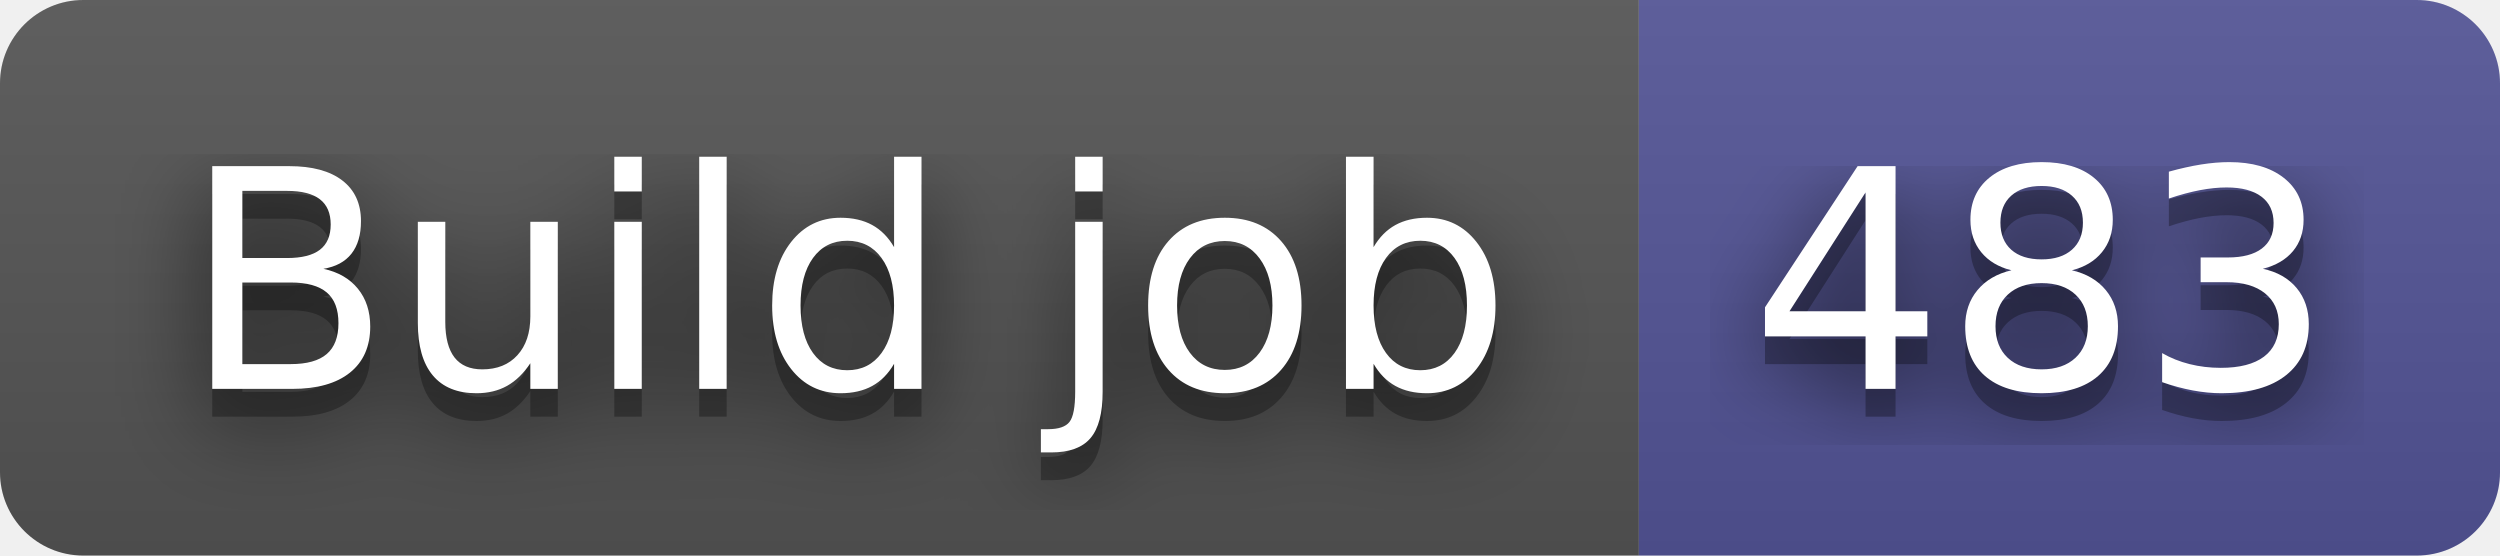
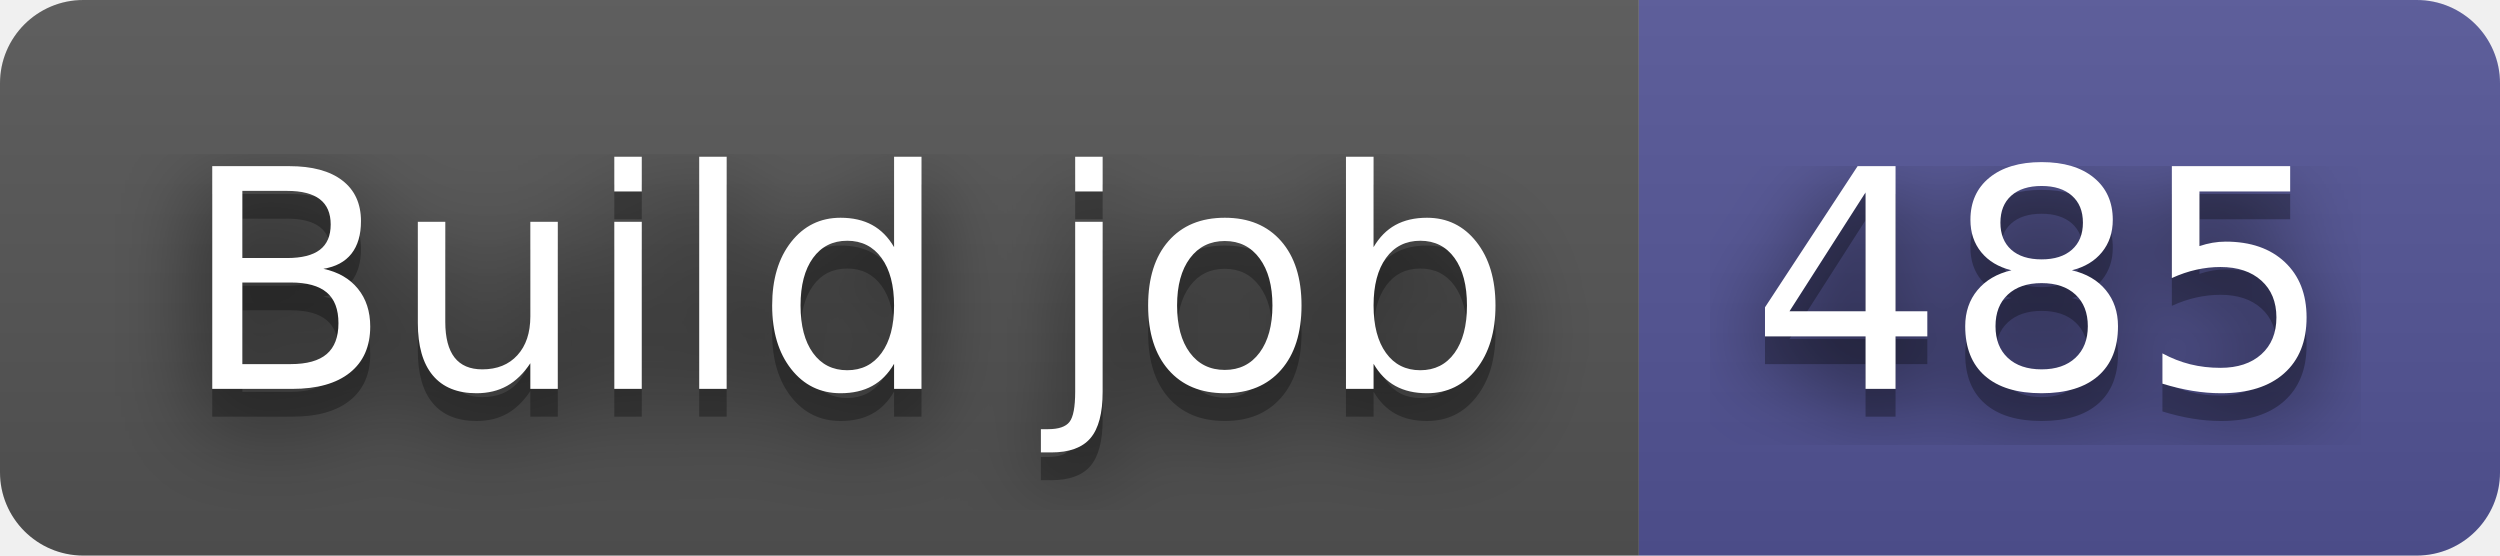
- <svg xmlns="http://www.w3.org/2000/svg" width="90" height="20" role="img" aria-label="Build job: 483">
+ <svg xmlns="http://www.w3.org/2000/svg" width="90" height="20" role="img" aria-label="Build job: 485">
  <filter id="blur">
-     <feGaussianBlur in="SourceGraphic" stdDeviation="16" />
+     <feGaussianBlur stdDeviation="16" />
  </filter>
  <linearGradient id="s" x2="0" y2="100%">
    <stop offset="0" stop-color="#bbb" stop-opacity=".1" />
    <stop offset="1" stop-opacity=".1" />
  </linearGradient>
  <clipPath id="r">
-     <rect width="90" height="20" rx="3" fill="#fff" />
+     <rect width="90" height="20" rx="3" />
  </clipPath>
  <g clip-path="url(#r)">
    <rect width="59" height="20" fill="#555" />
    <rect x="59" width="31" height="20" fill="#535597" />
    <rect width="90" height="20" fill="url(#s)" />
  </g>
  <g fill="#fff" text-anchor="middle" font-family="Verdana,Geneva,DejaVu Sans,sans-serif" text-rendering="geometricPrecision" font-size="110">
-     <text aria-hidden="true" x="305" y="150" fill="#010101" fill-opacity=".80" filter="url(#blur)" transform="scale(.1)" textLength="490">Build job</text>
-     <text aria-hidden="true" x="305" y="150" fill="#010101" fill-opacity=".3" transform="scale(.1)" textLength="490">Build job</text>
-     <text x="305" y="140" transform="scale(.1)" fill="#fff" textLength="490">Build job</text>
-     <text aria-hidden="true" x="735" y="150" fill="#010101" fill-opacity=".80" filter="url(#blur)" transform="scale(.1)" textLength="210">483</text>
-     <text aria-hidden="true" x="735" y="150" fill="#010101" fill-opacity=".3" transform="scale(.1)" textLength="210">483</text>
-     <text x="735" y="140" transform="scale(.1)" fill="#fff" textLength="210">483</text>
+     <g transform="scale(.1)">
+       <g aria-hidden="true" fill="#010101">
+         <text x="305" y="150" fill-opacity=".8" filter="url(#blur)" textLength="490">Build job</text>
+         <text x="305" y="150" fill-opacity=".3" textLength="490">Build job</text>
+       </g>
+       <text x="305" y="140" textLength="490">Build job</text>
+     </g>
+     <g transform="scale(.1)">
+       <g aria-hidden="true" fill="#010101">
+         <text x="735" y="150" fill-opacity=".8" filter="url(#blur)" textLength="210">485</text>
+         <text x="735" y="150" fill-opacity=".3" textLength="210">485</text>
+       </g>
+       <text x="735" y="140" textLength="210">485</text>
+     </g>
  </g>
</svg>
